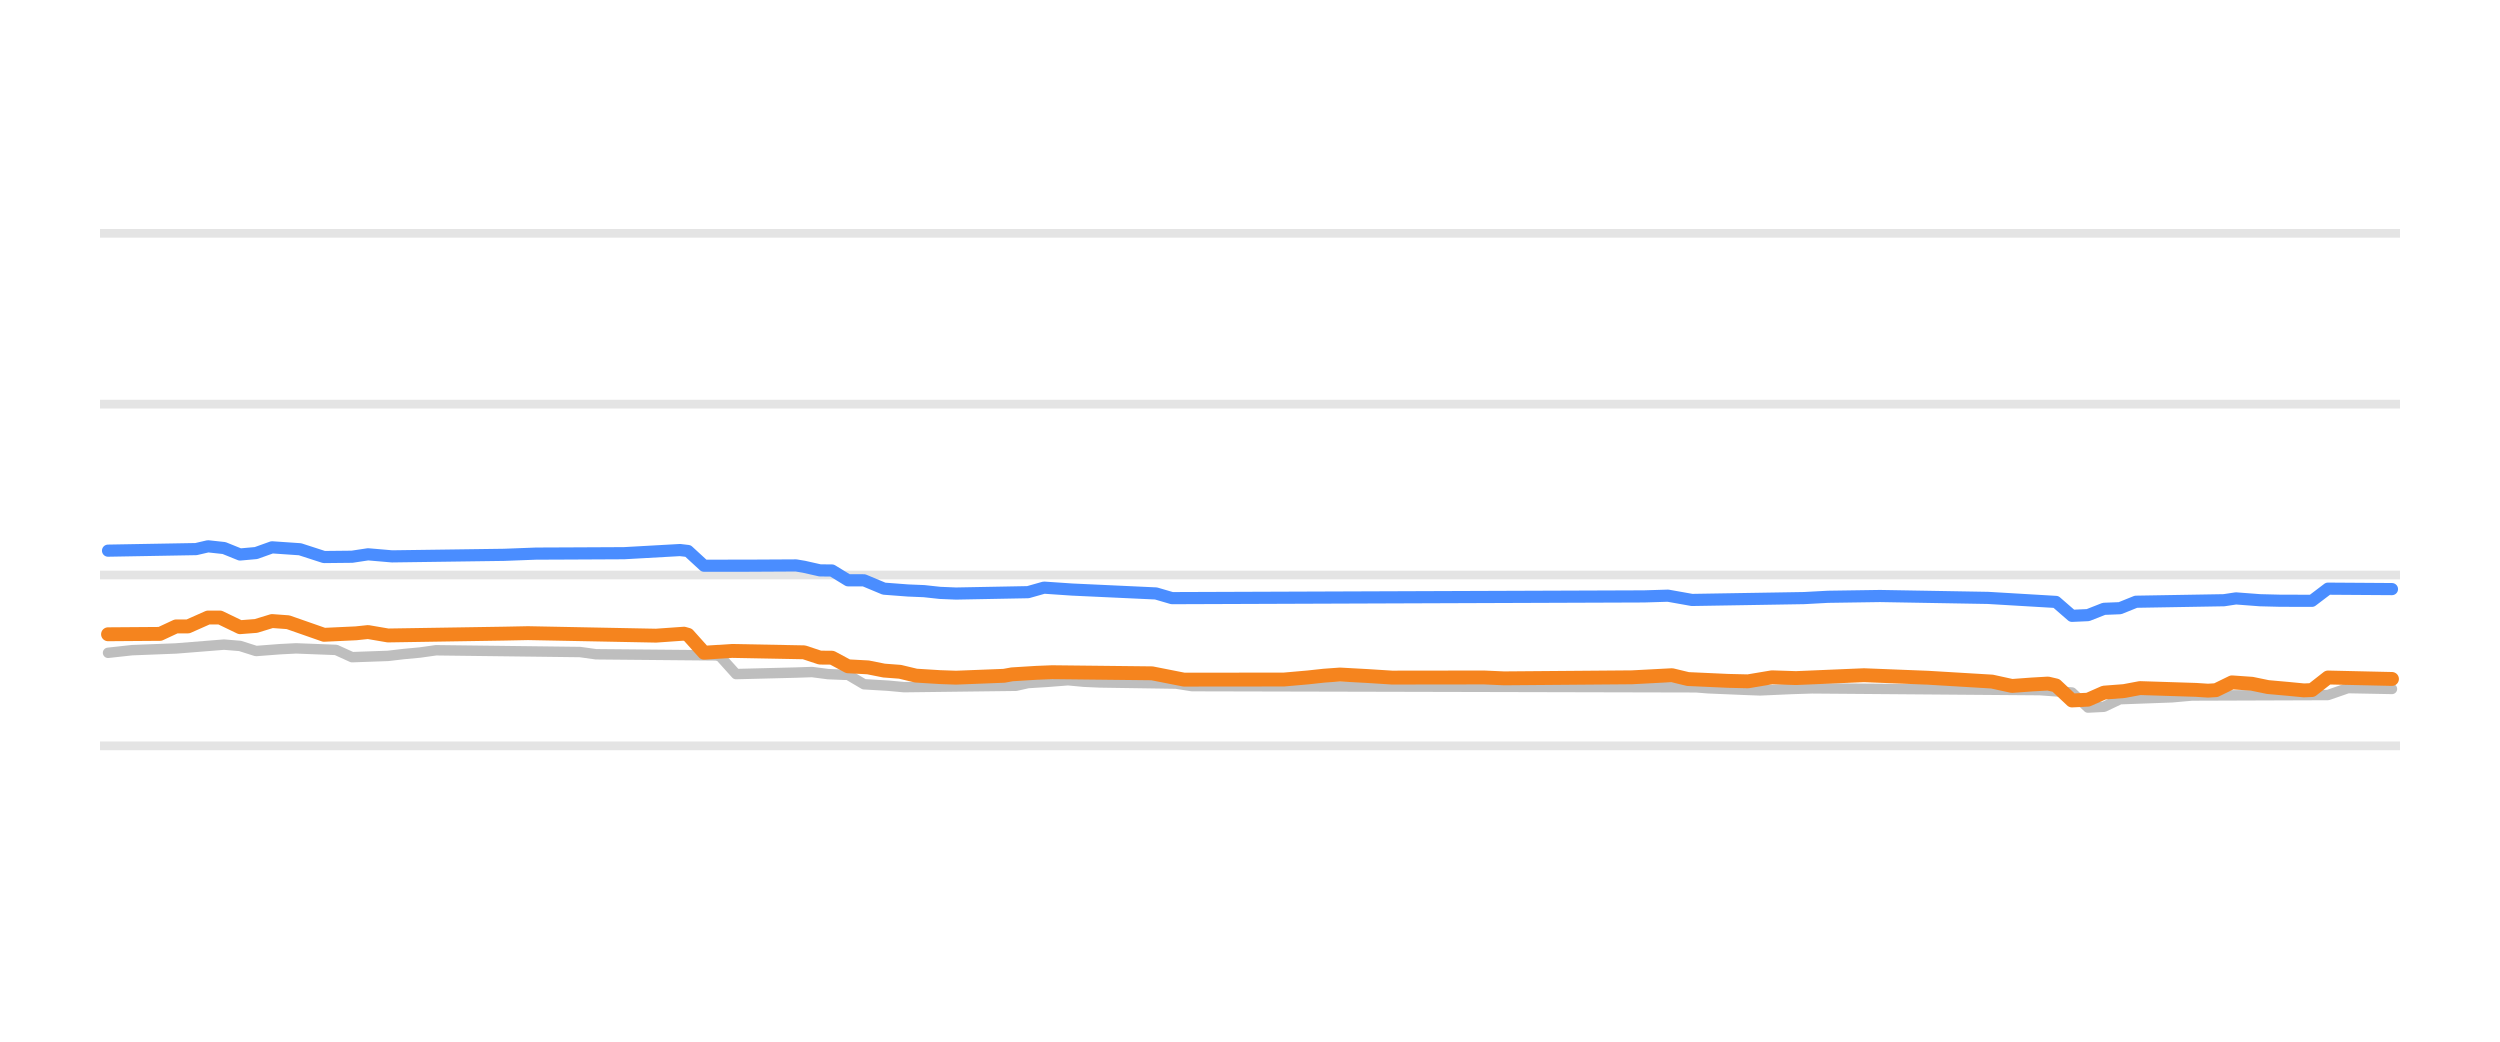
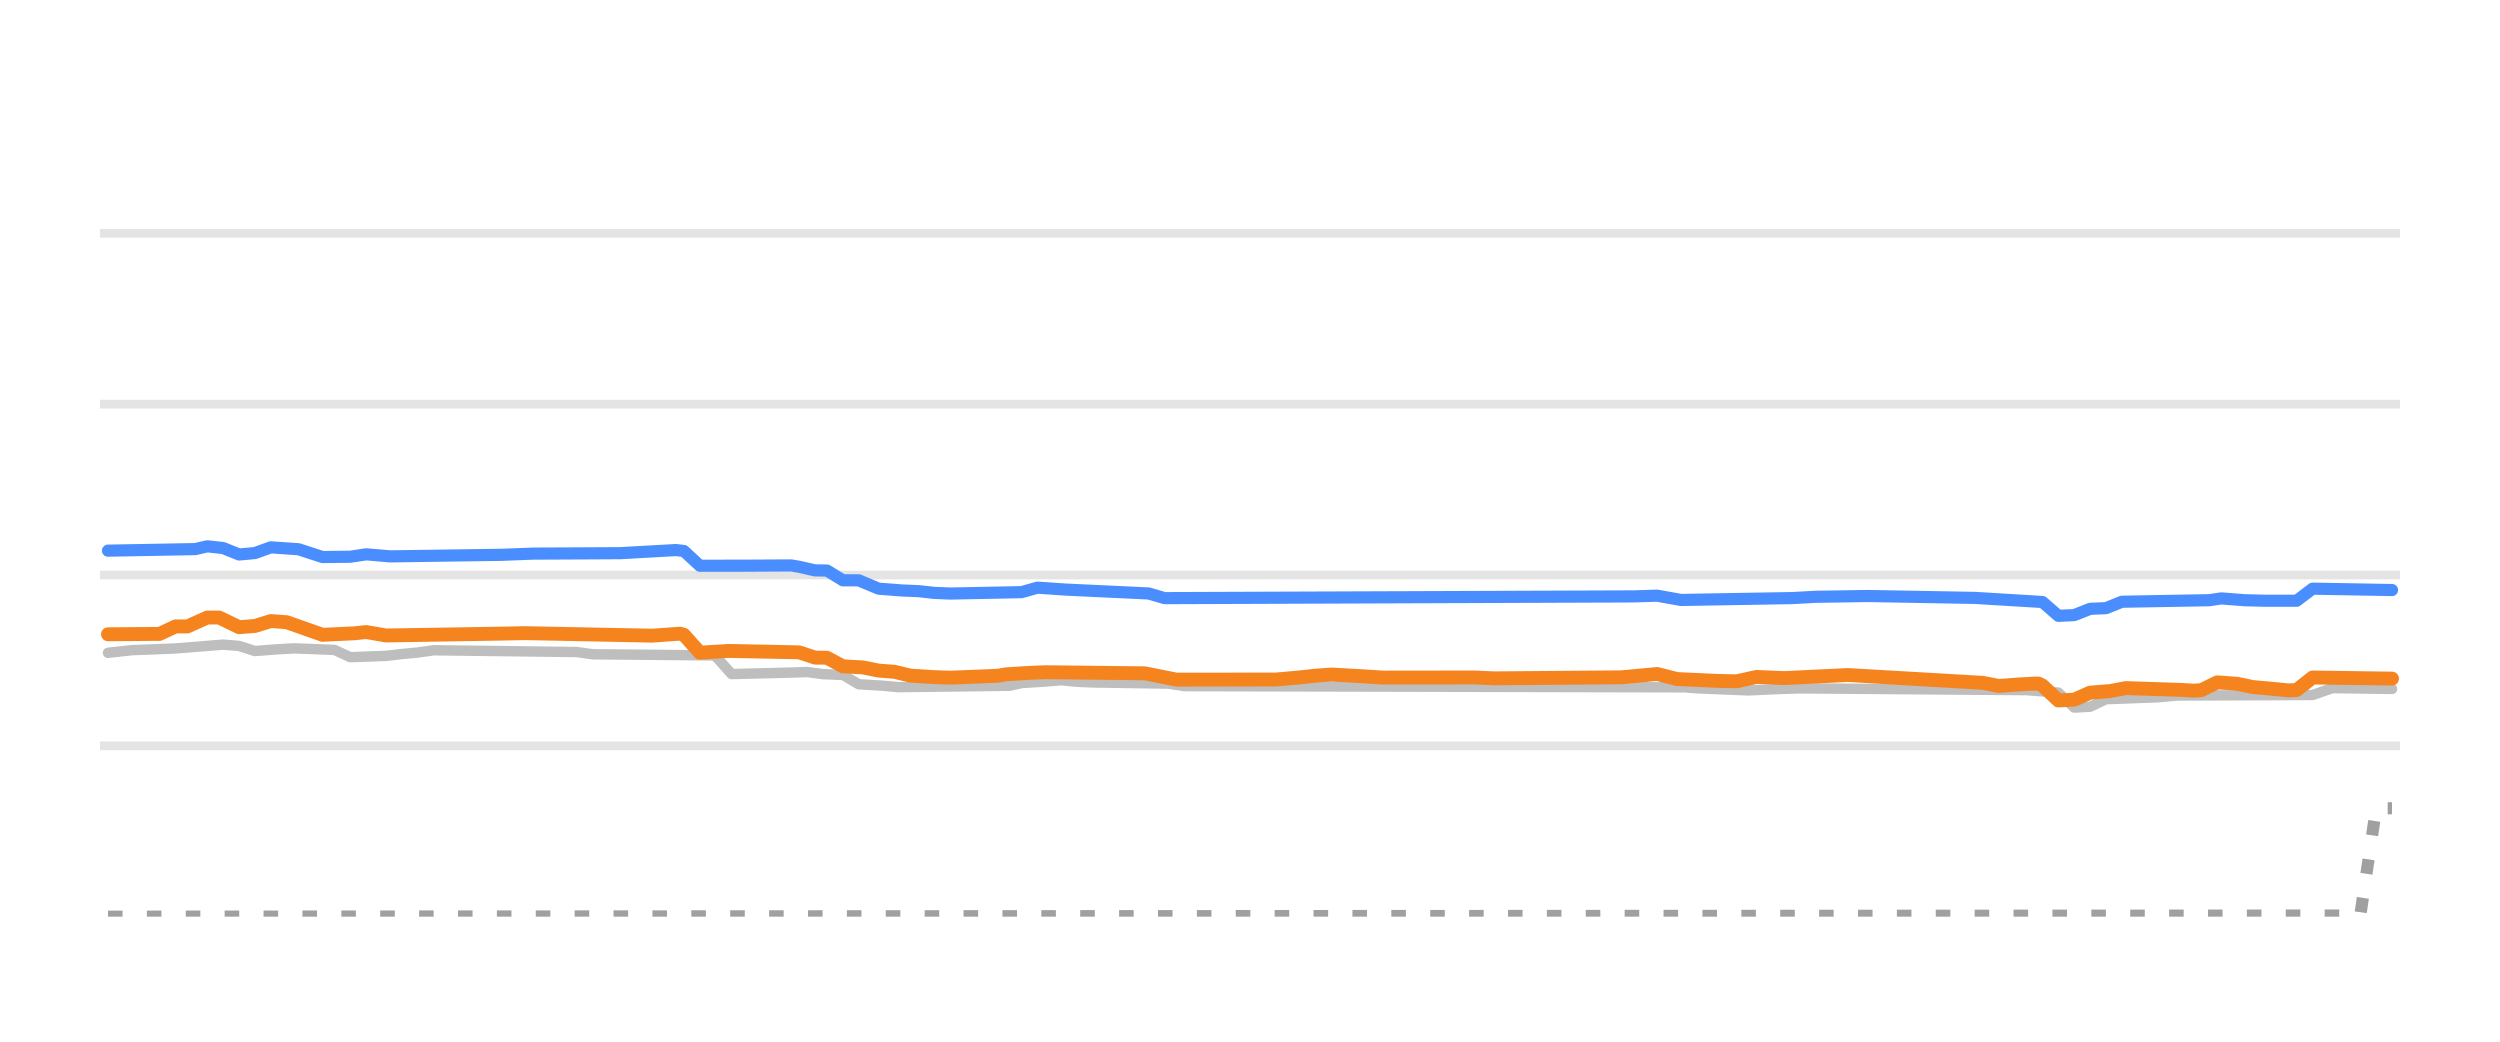
<svg xmlns="http://www.w3.org/2000/svg" width="144pt" height="60pt" viewBox="0 0 144 60" version="1.1">
  <defs>
    <style type="text/css">*{stroke-linejoin: round; stroke-linecap: butt}</style>
  </defs>
  <g id="figure_1">
    <g id="patch_1">
      <path d="M 0 60  L 144 60  L 144 0  L 0 0  L 0 60  z " style="fill: none; opacity: 0" />
    </g>
    <g id="axes_1">
      <g id="patch_2">
        <path d="M 5.76 52.8  L 138.24 52.8  L 138.24 3.6  L 5.76 3.6  L 5.76 52.8  z " style="fill: none" />
      </g>
      <g id="matplotlib.axis_1" />
      <g id="matplotlib.axis_2" />
      <g id="line2d_1">
-         <path d="M 5.76 42.96  L 138.24 42.96  " clip-path="url(#pf5cbfc9c61)" style="fill: none; stroke: #b2b2b2; stroke-opacity: 0.35; stroke-width: 0.5; stroke-linecap: square" />
+         <path d="M 5.76 42.96  L 138.24 42.96  " clip-path="url(#pff11b9b919)" style="fill: none; stroke: #b2b2b2; stroke-opacity: 0.35; stroke-width: 0.5; stroke-linecap: square" />
      </g>
      <g id="line2d_2">
-         <path d="M 5.76 33.12  L 138.24 33.12  " clip-path="url(#pf5cbfc9c61)" style="fill: none; stroke: #b2b2b2; stroke-opacity: 0.35; stroke-width: 0.5; stroke-linecap: square" />
+         <path d="M 5.76 33.12  L 138.24 33.12  " clip-path="url(#pff11b9b919)" style="fill: none; stroke: #b2b2b2; stroke-opacity: 0.35; stroke-width: 0.5; stroke-linecap: square" />
      </g>
      <g id="line2d_3">
-         <path d="M 5.76 23.28  L 138.24 23.28  " clip-path="url(#pf5cbfc9c61)" style="fill: none; stroke: #b2b2b2; stroke-opacity: 0.35; stroke-width: 0.5; stroke-linecap: square" />
+         <path d="M 5.76 23.28  L 138.24 23.28  " clip-path="url(#pff11b9b919)" style="fill: none; stroke: #b2b2b2; stroke-opacity: 0.35; stroke-width: 0.5; stroke-linecap: square" />
      </g>
      <g id="line2d_4">
-         <path d="M 5.76 13.44  L 138.24 13.44  " clip-path="url(#pf5cbfc9c61)" style="fill: none; stroke: #b2b2b2; stroke-opacity: 0.35; stroke-width: 0.5; stroke-linecap: square" />
+         <path d="M 5.76 13.44  L 138.24 13.44  " clip-path="url(#pff11b9b919)" style="fill: none; stroke: #b2b2b2; stroke-opacity: 0.35; stroke-width: 0.5; stroke-linecap: square" />
      </g>
      <g id="line2d_5">
-         <path d="M 6.223 37.602  L 7.606 37.45  L 10.14 37.351  L 12.905 37.13  L 13.826 37.206  L 14.748 37.499  L 16.13 37.393  L 17.052 37.346  L 19.356 37.435  L 20.277 37.853  L 22.351 37.779  L 23.272 37.671  L 24.194 37.585  L 25.115 37.455  L 33.409 37.557  L 34.331 37.686  L 41.243 37.75  L 41.473 37.803  L 42.395 38.827  L 45.851 38.74  L 46.772 38.709  L 47.694 38.829  L 48.615 38.867  L 48.846 38.87  L 49.767 39.413  L 51.15 39.495  L 52.071 39.58  L 58.522 39.5  L 59.213 39.344  L 60.365 39.272  L 61.517 39.181  L 62.439 39.268  L 63.36 39.309  L 67.738 39.376  L 68.659 39.521  L 97.689 39.589  L 98.38 39.644  L 100.453 39.732  L 101.375 39.767  L 103.218 39.685  L 104.37 39.649  L 117.502 39.752  L 119.345 39.888  L 120.267 40.756  L 121.189 40.71  L 122.11 40.274  L 125.105 40.165  L 126.257 40.062  L 134.091 40.034  L 135.242 39.634  L 137.777 39.683  L 137.777 39.683  " clip-path="url(#pf5cbfc9c61)" style="fill: none; stroke: #bebebe; stroke-width: 0.6; stroke-linecap: round" />
+         <path d="M 6.22 37.602  L 7.593 37.45  L 10.11 37.351  L 12.855 37.13  L 13.77 37.206  L 14.686 37.499  L 16.058 37.393  L 16.974 37.346  L 19.262 37.435  L 20.177 37.853  L 22.236 37.779  L 23.151 37.671  L 24.066 37.585  L 24.982 37.455  L 33.218 37.557  L 34.134 37.686  L 40.998 37.75  L 41.226 37.804  L 42.142 38.827  L 45.574 38.74  L 46.489 38.709  L 47.404 38.83  L 48.319 38.867  L 48.548 38.871  L 49.463 39.413  L 50.836 39.496  L 51.751 39.58  L 58.158 39.5  L 58.844 39.344  L 59.988 39.272  L 61.132 39.181  L 62.047 39.269  L 62.962 39.309  L 67.31 39.377  L 68.225 39.521  L 97.054 39.59  L 97.74 39.644  L 99.799 39.732  L 100.714 39.767  L 102.545 39.684  L 103.689 39.649  L 116.73 39.752  L 118.561 39.893  L 119.476 40.756  L 120.391 40.708  L 121.306 40.274  L 124.281 40.165  L 125.425 40.062  L 133.204 40.032  L 134.348 39.634  L 137.78 39.683  L 137.78 39.683  " clip-path="url(#pff11b9b919)" style="fill: none; stroke: #bebebe; stroke-width: 0.6; stroke-linecap: round" />
      </g>
      <g id="line2d_6">
-         <path d="M 6.223 31.718  L 11.292 31.628  L 11.983 31.467  L 12.905 31.567  L 13.826 31.939  L 14.748 31.856  L 15.669 31.526  L 17.282 31.637  L 18.664 32.085  L 20.277 32.068  L 21.199 31.928  L 22.581 32.047  L 29.032 31.958  L 30.875 31.888  L 32.718 31.88  L 35.944 31.864  L 39.169 31.683  L 39.63 31.737  L 40.552 32.586  L 43.086 32.584  L 45.851 32.569  L 46.311 32.646  L 47.233 32.854  L 47.924 32.861  L 48.846 33.425  L 49.767 33.426  L 50.919 33.907  L 52.302 34.012  L 53.223 34.05  L 54.145 34.15  L 55.066 34.188  L 59.213 34.109  L 60.135 33.848  L 61.748 33.958  L 66.586 34.183  L 67.507 34.453  L 94.694 34.353  L 96.076 34.311  L 97.458 34.557  L 103.909 34.45  L 105.292 34.375  L 108.287 34.33  L 114.507 34.439  L 118.424 34.671  L 119.345 35.472  L 120.267 35.431  L 121.189 35.068  L 122.11 35.032  L 123.032 34.66  L 128.1 34.573  L 128.792 34.468  L 130.174 34.573  L 131.326 34.602  L 133.169 34.607  L 134.091 33.907  L 137.777 33.932  L 137.777 33.932  " clip-path="url(#pf5cbfc9c61)" style="fill: none; stroke: #4a8dff; stroke-width: 0.7; stroke-linecap: round" />
+         <path d="M 6.22 52.8  L 135.95 52.735  L 136.865 46.557  L 137.78 46.557  L 137.78 46.557  " clip-path="url(#pff11b9b919)" style="fill: none; stroke-dasharray: 0.84,1.4; stroke-dashoffset: 0; stroke: #a0a0a0; stroke-width: 0.7" />
      </g>
      <g id="line2d_7">
-         <path d="M 6.223 36.534  L 9.218 36.512  L 10.14 36.082  L 10.831 36.082  L 11.983 35.57  L 12.674 35.57  L 13.826 36.126  L 14.748 36.055  L 15.669 35.772  L 16.591 35.84  L 18.664 36.565  L 20.507 36.479  L 21.199 36.406  L 22.351 36.603  L 29.032 36.497  L 30.414 36.469  L 37.787 36.614  L 39.4 36.5  L 39.63 36.566  L 40.552 37.596  L 42.164 37.494  L 46.311 37.573  L 47.233 37.878  L 47.924 37.884  L 48.846 38.379  L 49.998 38.441  L 50.919 38.625  L 51.841 38.695  L 52.762 38.916  L 54.145 39.002  L 55.066 39.034  L 57.831 38.926  L 58.292 38.842  L 59.674 38.756  L 60.596 38.719  L 66.355 38.783  L 68.199 39.147  L 73.958 39.141  L 75.341 39.019  L 76.262 38.919  L 77.184 38.852  L 78.797 38.941  L 80.179 39.029  L 85.478 39.022  L 86.63 39.073  L 94.002 39.013  L 96.306 38.891  L 97.228 39.113  L 99.532 39.218  L 100.684 39.245  L 102.066 39.013  L 103.448 39.058  L 107.365 38.892  L 111.051 39.038  L 114.738 39.259  L 115.89 39.511  L 117.042 39.426  L 117.963 39.373  L 118.424 39.481  L 119.345 40.347  L 120.267 40.302  L 121.189 39.895  L 122.341 39.807  L 123.262 39.634  L 126.488 39.737  L 127.179 39.782  L 127.64 39.754  L 128.561 39.304  L 129.713 39.385  L 130.635 39.575  L 131.787 39.678  L 132.708 39.767  L 133.169 39.747  L 134.091 39.024  L 137.777 39.108  L 137.777 39.108  " clip-path="url(#pf5cbfc9c61)" style="fill: none; stroke: #f5841e; stroke-width: 0.8; stroke-linecap: round" />
+         <path d="M 6.22 31.718  L 11.254 31.628  L 11.94 31.467  L 12.855 31.567  L 13.77 31.939  L 14.686 31.856  L 15.601 31.526  L 17.202 31.637  L 18.575 32.085  L 20.177 32.068  L 21.092 31.928  L 22.465 32.047  L 28.871 31.958  L 30.702 31.888  L 32.532 31.88  L 35.735 31.863  L 38.938 31.683  L 39.396 31.738  L 40.311 32.586  L 42.828 32.584  L 45.574 32.569  L 46.031 32.647  L 46.946 32.854  L 47.633 32.862  L 48.548 33.425  L 49.463 33.427  L 50.607 33.907  L 51.98 34.013  L 52.895 34.05  L 53.81 34.15  L 54.726 34.188  L 58.844 34.108  L 59.759 33.848  L 61.361 33.959  L 66.166 34.184  L 67.081 34.453  L 94.079 34.353  L 95.452 34.311  L 96.825 34.557  L 103.231 34.45  L 104.604 34.375  L 107.578 34.33  L 113.756 34.439  L 117.646 34.675  L 118.561 35.472  L 119.476 35.43  L 120.391 35.068  L 121.306 35.03  L 122.222 34.66  L 127.255 34.572  L 127.942 34.468  L 129.314 34.574  L 130.458 34.602  L 132.289 34.603  L 133.204 33.907  L 137.78 33.986  L 137.78 33.986  " clip-path="url(#pff11b9b919)" style="fill: none; stroke: #4a8dff; stroke-width: 0.7; stroke-linecap: round" />
+       </g>
+       <g id="line2d_8">
+         <path d="M 6.22 36.534  L 9.194 36.512  L 10.11 36.082  L 10.796 36.082  L 11.94 35.57  L 12.626 35.57  L 13.77 36.126  L 14.686 36.055  L 15.601 35.772  L 16.516 35.84  L 18.575 36.565  L 20.406 36.479  L 21.092 36.406  L 22.236 36.603  L 28.871 36.497  L 30.244 36.469  L 37.566 36.614  L 39.167 36.5  L 39.396 36.567  L 40.311 37.596  L 41.913 37.494  L 46.031 37.574  L 46.946 37.878  L 47.633 37.885  L 48.548 38.379  L 49.692 38.442  L 50.607 38.625  L 51.522 38.696  L 52.438 38.916  L 53.81 39.002  L 54.726 39.034  L 57.471 38.925  L 57.929 38.842  L 59.302 38.756  L 60.217 38.719  L 65.937 38.783  L 67.767 39.147  L 73.487 39.141  L 74.86 39.019  L 75.775 38.918  L 76.69 38.852  L 78.292 38.941  L 79.665 39.029  L 84.927 39.022  L 86.071 39.073  L 93.393 39.013  L 95.452 38.822  L 96.596 39.113  L 98.884 39.218  L 100.028 39.245  L 101.172 38.992  L 102.774 39.058  L 106.434 38.881  L 114.214 39.332  L 115.129 39.511  L 116.273 39.425  L 117.188 39.373  L 117.417 39.373  L 117.646 39.485  L 118.561 40.347  L 119.476 40.3  L 120.391 39.895  L 121.535 39.806  L 122.45 39.634  L 125.654 39.738  L 126.34 39.782  L 126.798 39.752  L 127.713 39.304  L 128.857 39.386  L 129.772 39.575  L 130.916 39.678  L 131.831 39.767  L 132.289 39.744  L 133.204 39.024  L 137.78 39.088  L 137.78 39.088  " clip-path="url(#pff11b9b919)" style="fill: none; stroke: #f5841e; stroke-width: 0.8; stroke-linecap: round" />
      </g>
    </g>
  </g>
  <defs>
-     <clipPath id="pf5cbfc9c61">
+     <clipPath id="pff11b9b919">
      <rect x="5.76" y="3.6" width="132.48" height="49.2" />
    </clipPath>
  </defs>
</svg>
